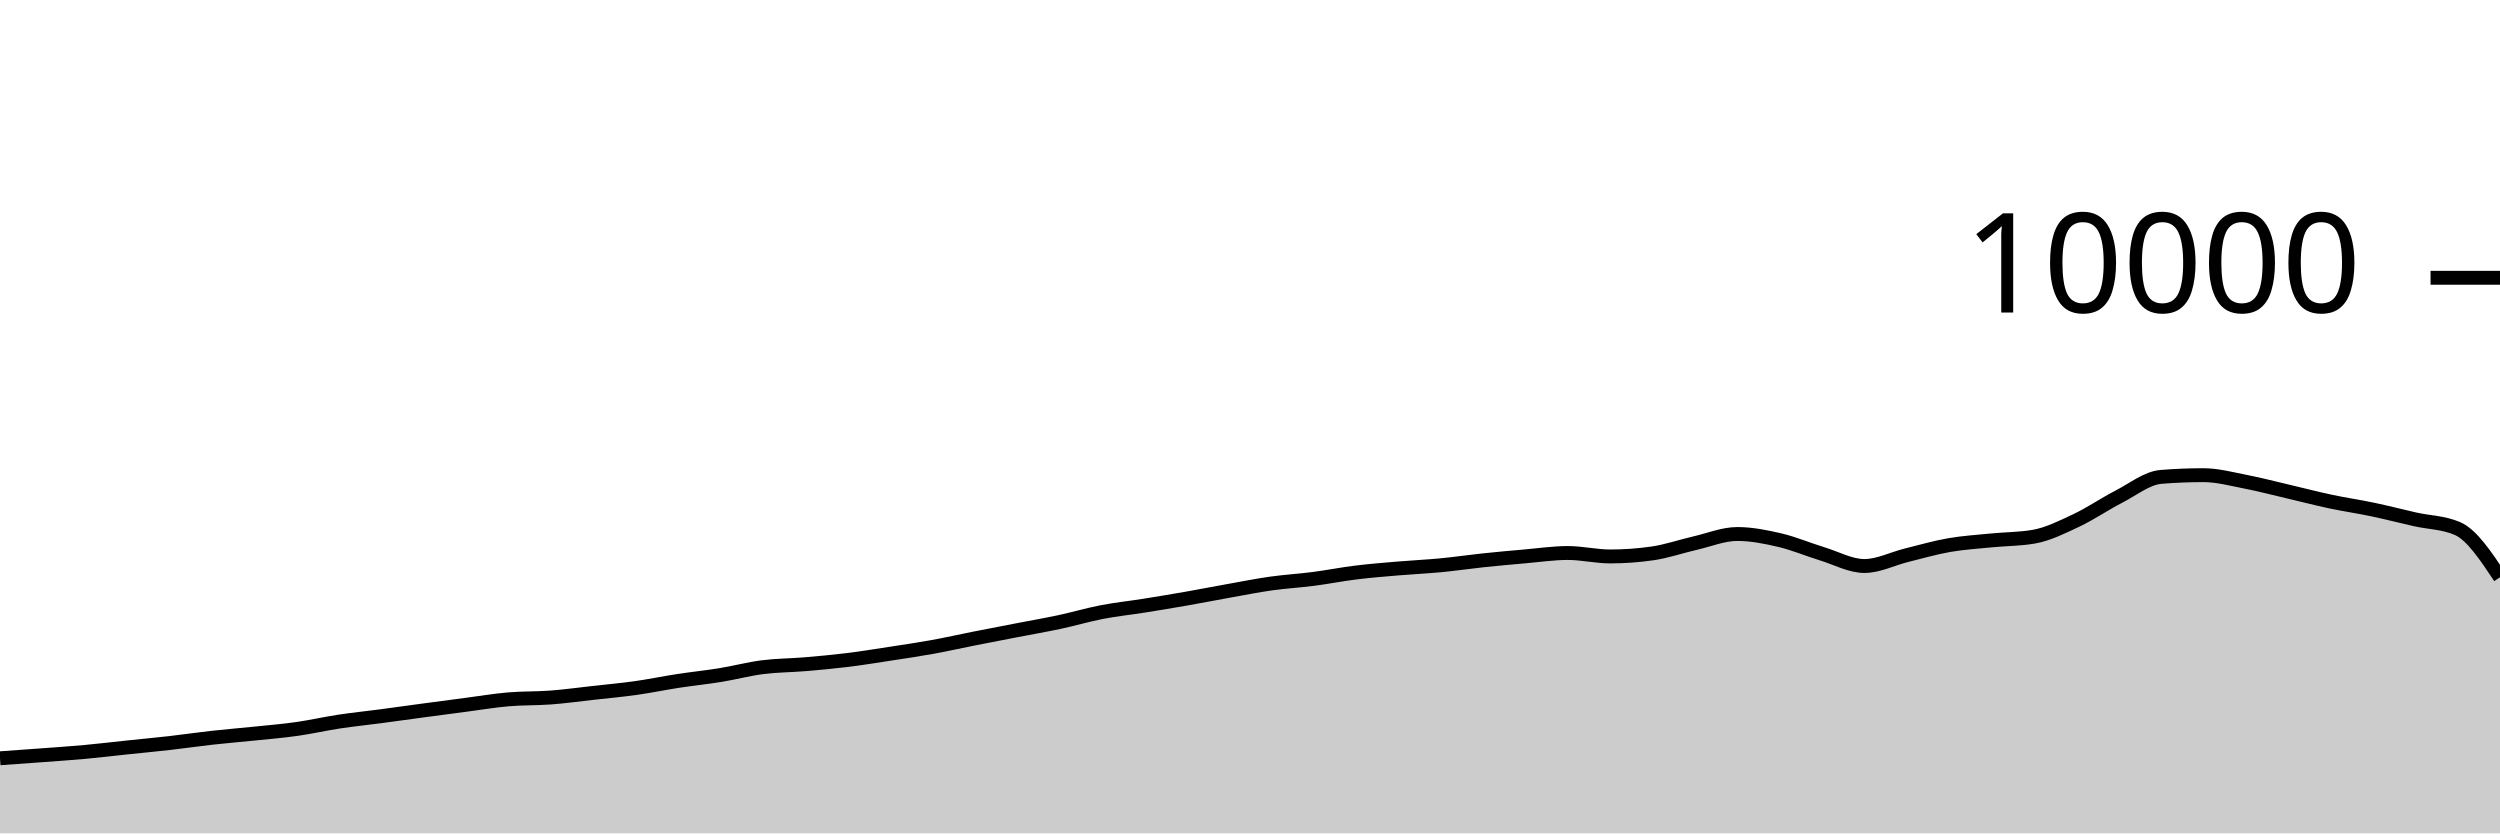
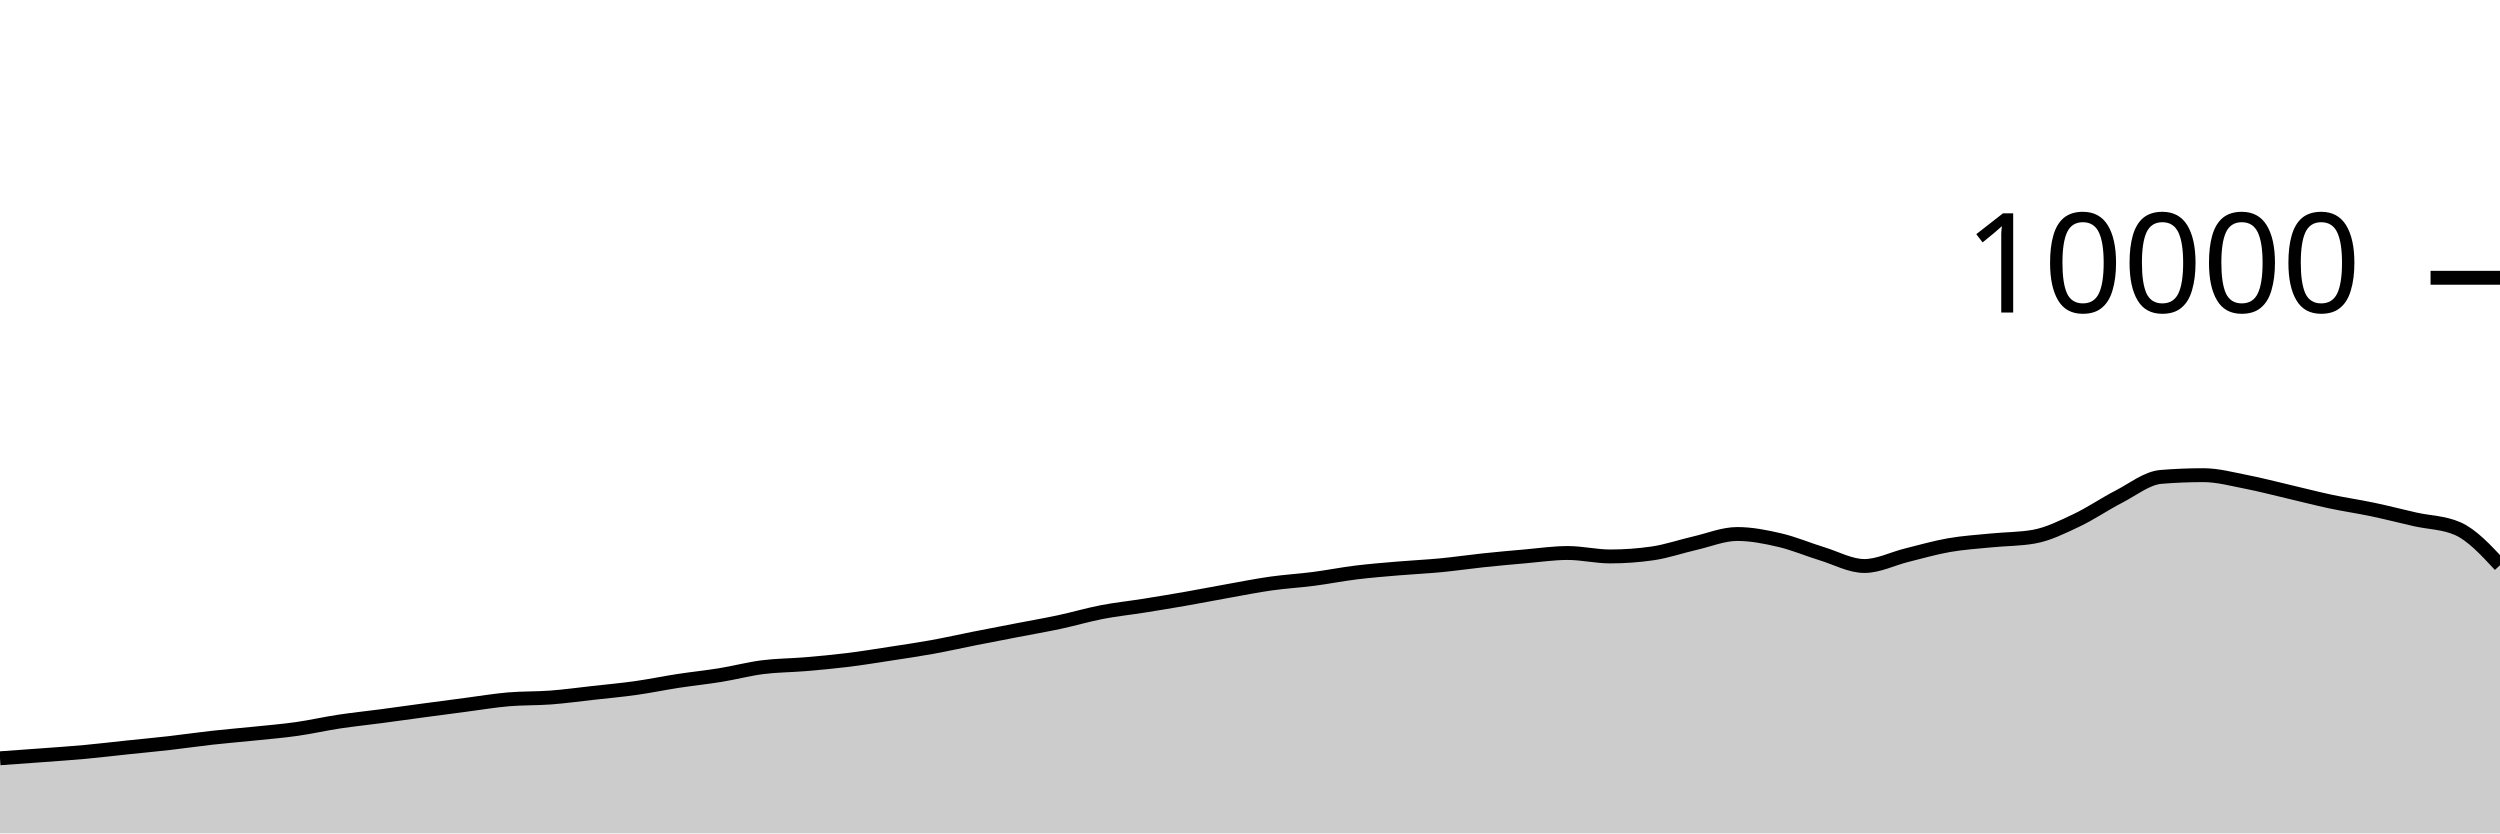
<svg xmlns="http://www.w3.org/2000/svg" viewBox="0 0 180 60">
  <g transform="translate(0,20)">
-     <path class="area" fill="rgba(0, 0, 0, 0.2)" d="M0,34.596C1.017,34.524,2.034,34.452,3.051,34.376C4.068,34.3,5.085,34.233,6.102,34.14C7.119,34.047,8.136,33.923,9.153,33.816C10.169,33.709,11.186,33.616,12.203,33.5C13.22,33.384,14.237,33.233,15.254,33.12C16.271,33.007,17.288,32.925,18.305,32.82C19.322,32.715,20.339,32.632,21.356,32.488C22.373,32.344,23.39,32.11,24.407,31.956C25.424,31.802,26.441,31.699,27.458,31.564C28.475,31.429,29.492,31.285,30.508,31.148C31.525,31.011,32.542,30.877,33.559,30.744C34.576,30.611,35.593,30.439,36.61,30.352C37.627,30.265,38.644,30.297,39.661,30.22C40.678,30.143,41.695,30.001,42.712,29.888C43.729,29.775,44.746,29.683,45.763,29.54C46.78,29.397,47.797,29.184,48.814,29.028C49.831,28.872,50.847,28.769,51.864,28.604C52.881,28.439,53.898,28.166,54.915,28.036C55.932,27.906,56.949,27.91,57.966,27.824C58.983,27.738,60,27.645,61.017,27.52C62.034,27.395,63.051,27.228,64.068,27.072C65.085,26.916,66.102,26.768,67.119,26.584C68.136,26.4,69.153,26.169,70.169,25.968C71.186,25.767,72.203,25.573,73.22,25.376C74.237,25.179,75.254,25.005,76.271,24.788C77.288,24.571,78.305,24.269,79.322,24.072C80.339,23.875,81.356,23.77,82.373,23.608C83.39,23.446,84.407,23.278,85.424,23.1C86.441,22.922,87.458,22.721,88.475,22.54C89.492,22.359,90.508,22.155,91.525,22.012C92.542,21.869,93.559,21.812,94.576,21.68C95.593,21.548,96.61,21.345,97.627,21.22C98.644,21.095,99.661,21.015,100.678,20.928C101.695,20.841,102.712,20.797,103.729,20.7C104.746,20.603,105.763,20.451,106.78,20.344C107.797,20.237,108.814,20.144,109.831,20.056C110.847,19.968,111.864,19.816,112.881,19.816C113.898,19.816,114.915,20.064,115.932,20.064C116.949,20.064,117.966,19.991,118.983,19.844C120,19.697,121.017,19.341,122.034,19.108C123.051,18.875,124.068,18.448,125.085,18.448C126.102,18.448,127.119,18.651,128.136,18.888C129.153,19.125,130.169,19.561,131.186,19.872C132.203,20.183,133.22,20.752,134.237,20.752C135.254,20.752,136.271,20.223,137.288,19.972C138.305,19.721,139.322,19.425,140.339,19.248C141.356,19.071,142.373,19.009,143.39,18.908C144.407,18.807,145.424,18.819,146.441,18.64C147.458,18.461,148.475,17.951,149.492,17.472C150.508,16.993,151.525,16.291,152.542,15.768C153.559,15.245,154.576,14.419,155.593,14.336C156.61,14.253,157.627,14.212,158.644,14.212C159.661,14.212,160.678,14.491,161.695,14.688C162.712,14.885,163.729,15.155,164.746,15.392C165.763,15.629,166.78,15.896,167.797,16.112C168.814,16.328,169.831,16.474,170.847,16.688C171.864,16.902,172.881,17.167,173.898,17.396C174.915,17.625,175.932,17.617,176.949,18.06C177.966,18.503,178.983,20.033,180,21.564L180,40C178.983,40,177.966,40,176.949,40C175.932,40,174.915,40,173.898,40C172.881,40,171.864,40,170.847,40C169.831,40,168.814,40,167.797,40C166.78,40,165.763,40,164.746,40C163.729,40,162.712,40,161.695,40C160.678,40,159.661,40,158.644,40C157.627,40,156.61,40,155.593,40C154.576,40,153.559,40,152.542,40C151.525,40,150.508,40,149.492,40C148.475,40,147.458,40,146.441,40C145.424,40,144.407,40,143.39,40C142.373,40,141.356,40,140.339,40C139.322,40,138.305,40,137.288,40C136.271,40,135.254,40,134.237,40C133.22,40,132.203,40,131.186,40C130.169,40,129.153,40,128.136,40C127.119,40,126.102,40,125.085,40C124.068,40,123.051,40,122.034,40C121.017,40,120,40,118.983,40C117.966,40,116.949,40,115.932,40C114.915,40,113.898,40,112.881,40C111.864,40,110.847,40,109.831,40C108.814,40,107.797,40,106.78,40C105.763,40,104.746,40,103.729,40C102.712,40,101.695,40,100.678,40C99.661,40,98.644,40,97.627,40C96.61,40,95.593,40,94.576,40C93.559,40,92.542,40,91.525,40C90.508,40,89.492,40,88.475,40C87.458,40,86.441,40,85.424,40C84.407,40,83.39,40,82.373,40C81.356,40,80.339,40,79.322,40C78.305,40,77.288,40,76.271,40C75.254,40,74.237,40,73.22,40C72.203,40,71.186,40,70.169,40C69.153,40,68.136,40,67.119,40C66.102,40,65.085,40,64.068,40C63.051,40,62.034,40,61.017,40C60,40,58.983,40,57.966,40C56.949,40,55.932,40,54.915,40C53.898,40,52.881,40,51.864,40C50.847,40,49.831,40,48.814,40C47.797,40,46.78,40,45.763,40C44.746,40,43.729,40,42.712,40C41.695,40,40.678,40,39.661,40C38.644,40,37.627,40,36.61,40C35.593,40,34.576,40,33.559,40C32.542,40,31.525,40,30.508,40C29.492,40,28.475,40,27.458,40C26.441,40,25.424,40,24.407,40C23.39,40,22.373,40,21.356,40C20.339,40,19.322,40,18.305,40C17.288,40,16.271,40,15.254,40C14.237,40,13.22,40,12.203,40C11.186,40,10.169,40,9.153,40C8.136,40,7.119,40,6.102,40C5.085,40,4.068,40,3.051,40C2.034,40,1.017,40,0,40Z" />
-     <path class="line" stroke="black" fill="none" d="M0,34.596C1.017,34.524,2.034,34.452,3.051,34.376C4.068,34.3,5.085,34.233,6.102,34.14C7.119,34.047,8.136,33.923,9.153,33.816C10.169,33.709,11.186,33.616,12.203,33.5C13.22,33.384,14.237,33.233,15.254,33.12C16.271,33.007,17.288,32.925,18.305,32.82C19.322,32.715,20.339,32.632,21.356,32.488C22.373,32.344,23.39,32.11,24.407,31.956C25.424,31.802,26.441,31.699,27.458,31.564C28.475,31.429,29.492,31.285,30.508,31.148C31.525,31.011,32.542,30.877,33.559,30.744C34.576,30.611,35.593,30.439,36.61,30.352C37.627,30.265,38.644,30.297,39.661,30.22C40.678,30.143,41.695,30.001,42.712,29.888C43.729,29.775,44.746,29.683,45.763,29.54C46.78,29.397,47.797,29.184,48.814,29.028C49.831,28.872,50.847,28.769,51.864,28.604C52.881,28.439,53.898,28.166,54.915,28.036C55.932,27.906,56.949,27.91,57.966,27.824C58.983,27.738,60,27.645,61.017,27.52C62.034,27.395,63.051,27.228,64.068,27.072C65.085,26.916,66.102,26.768,67.119,26.584C68.136,26.4,69.153,26.169,70.169,25.968C71.186,25.767,72.203,25.573,73.22,25.376C74.237,25.179,75.254,25.005,76.271,24.788C77.288,24.571,78.305,24.269,79.322,24.072C80.339,23.875,81.356,23.77,82.373,23.608C83.39,23.446,84.407,23.278,85.424,23.1C86.441,22.922,87.458,22.721,88.475,22.54C89.492,22.359,90.508,22.155,91.525,22.012C92.542,21.869,93.559,21.812,94.576,21.68C95.593,21.548,96.61,21.345,97.627,21.22C98.644,21.095,99.661,21.015,100.678,20.928C101.695,20.841,102.712,20.797,103.729,20.7C104.746,20.603,105.763,20.451,106.78,20.344C107.797,20.237,108.814,20.144,109.831,20.056C110.847,19.968,111.864,19.816,112.881,19.816C113.898,19.816,114.915,20.064,115.932,20.064C116.949,20.064,117.966,19.991,118.983,19.844C120,19.697,121.017,19.341,122.034,19.108C123.051,18.875,124.068,18.448,125.085,18.448C126.102,18.448,127.119,18.651,128.136,18.888C129.153,19.125,130.169,19.561,131.186,19.872C132.203,20.183,133.22,20.752,134.237,20.752C135.254,20.752,136.271,20.223,137.288,19.972C138.305,19.721,139.322,19.425,140.339,19.248C141.356,19.071,142.373,19.009,143.39,18.908C144.407,18.807,145.424,18.819,146.441,18.64C147.458,18.461,148.475,17.951,149.492,17.472C150.508,16.993,151.525,16.291,152.542,15.768C153.559,15.245,154.576,14.419,155.593,14.336C156.61,14.253,157.627,14.212,158.644,14.212C159.661,14.212,160.678,14.491,161.695,14.688C162.712,14.885,163.729,15.155,164.746,15.392C165.763,15.629,166.78,15.896,167.797,16.112C168.814,16.328,169.831,16.474,170.847,16.688C171.864,16.902,172.881,17.167,173.898,17.396C174.915,17.625,175.932,17.617,176.949,18.06C177.966,18.503,178.983,20.033,180,21.564" />
+     <path class="area" fill="rgba(0, 0, 0, 0.2)" d="M0,34.596C1.017,34.524,2.034,34.452,3.051,34.376C4.068,34.3,5.085,34.233,6.102,34.14C7.119,34.047,8.136,33.923,9.153,33.816C10.169,33.709,11.186,33.616,12.203,33.5C13.22,33.384,14.237,33.233,15.254,33.12C16.271,33.007,17.288,32.925,18.305,32.82C19.322,32.715,20.339,32.632,21.356,32.488C22.373,32.344,23.39,32.11,24.407,31.956C25.424,31.802,26.441,31.699,27.458,31.564C28.475,31.429,29.492,31.285,30.508,31.148C31.525,31.011,32.542,30.877,33.559,30.744C34.576,30.611,35.593,30.439,36.61,30.352C37.627,30.265,38.644,30.297,39.661,30.22C40.678,30.143,41.695,30.001,42.712,29.888C43.729,29.775,44.746,29.683,45.763,29.54C46.78,29.397,47.797,29.184,48.814,29.028C49.831,28.872,50.847,28.769,51.864,28.604C52.881,28.439,53.898,28.166,54.915,28.036C55.932,27.906,56.949,27.91,57.966,27.824C58.983,27.738,60,27.645,61.017,27.52C62.034,27.395,63.051,27.228,64.068,27.072C65.085,26.916,66.102,26.768,67.119,26.584C68.136,26.4,69.153,26.169,70.169,25.968C71.186,25.767,72.203,25.573,73.22,25.376C74.237,25.179,75.254,25.005,76.271,24.788C77.288,24.571,78.305,24.269,79.322,24.072C80.339,23.875,81.356,23.77,82.373,23.608C83.39,23.446,84.407,23.278,85.424,23.1C86.441,22.922,87.458,22.721,88.475,22.54C89.492,22.359,90.508,22.155,91.525,22.012C92.542,21.869,93.559,21.812,94.576,21.68C95.593,21.548,96.61,21.345,97.627,21.22C98.644,21.095,99.661,21.015,100.678,20.928C101.695,20.841,102.712,20.797,103.729,20.7C104.746,20.603,105.763,20.451,106.78,20.344C107.797,20.237,108.814,20.144,109.831,20.056C110.847,19.968,111.864,19.816,112.881,19.816C113.898,19.816,114.915,20.064,115.932,20.064C116.949,20.064,117.966,19.991,118.983,19.844C120,19.697,121.017,19.341,122.034,19.108C123.051,18.875,124.068,18.448,125.085,18.448C126.102,18.448,127.119,18.651,128.136,18.888C129.153,19.125,130.169,19.561,131.186,19.872C132.203,20.183,133.22,20.752,134.237,20.752C135.254,20.752,136.271,20.223,137.288,19.972C138.305,19.721,139.322,19.425,140.339,19.248C141.356,19.071,142.373,19.009,143.39,18.908C144.407,18.807,145.424,18.819,146.441,18.64C147.458,18.461,148.475,17.951,149.492,17.472C150.508,16.993,151.525,16.291,152.542,15.768C153.559,15.245,154.576,14.419,155.593,14.336C156.61,14.253,157.627,14.212,158.644,14.212C159.661,14.212,160.678,14.491,161.695,14.688C162.712,14.885,163.729,15.155,164.746,15.392C165.763,15.629,166.78,15.896,167.797,16.112C168.814,16.328,169.831,16.474,170.847,16.688C171.864,16.902,172.881,17.167,173.898,17.396C174.915,17.625,175.932,17.617,176.949,18.06C177.966,18.503,178.983,19.599,180,20.696L180,40C178.983,40,177.966,40,176.949,40C175.932,40,174.915,40,173.898,40C172.881,40,171.864,40,170.847,40C169.831,40,168.814,40,167.797,40C166.78,40,165.763,40,164.746,40C163.729,40,162.712,40,161.695,40C160.678,40,159.661,40,158.644,40C157.627,40,156.61,40,155.593,40C154.576,40,153.559,40,152.542,40C151.525,40,150.508,40,149.492,40C148.475,40,147.458,40,146.441,40C145.424,40,144.407,40,143.39,40C142.373,40,141.356,40,140.339,40C139.322,40,138.305,40,137.288,40C136.271,40,135.254,40,134.237,40C133.22,40,132.203,40,131.186,40C130.169,40,129.153,40,128.136,40C127.119,40,126.102,40,125.085,40C124.068,40,123.051,40,122.034,40C121.017,40,120,40,118.983,40C117.966,40,116.949,40,115.932,40C114.915,40,113.898,40,112.881,40C111.864,40,110.847,40,109.831,40C108.814,40,107.797,40,106.78,40C105.763,40,104.746,40,103.729,40C102.712,40,101.695,40,100.678,40C99.661,40,98.644,40,97.627,40C96.61,40,95.593,40,94.576,40C93.559,40,92.542,40,91.525,40C90.508,40,89.492,40,88.475,40C87.458,40,86.441,40,85.424,40C84.407,40,83.39,40,82.373,40C81.356,40,80.339,40,79.322,40C78.305,40,77.288,40,76.271,40C75.254,40,74.237,40,73.22,40C72.203,40,71.186,40,70.169,40C69.153,40,68.136,40,67.119,40C66.102,40,65.085,40,64.068,40C63.051,40,62.034,40,61.017,40C60,40,58.983,40,57.966,40C56.949,40,55.932,40,54.915,40C53.898,40,52.881,40,51.864,40C50.847,40,49.831,40,48.814,40C47.797,40,46.78,40,45.763,40C44.746,40,43.729,40,42.712,40C41.695,40,40.678,40,39.661,40C38.644,40,37.627,40,36.61,40C35.593,40,34.576,40,33.559,40C32.542,40,31.525,40,30.508,40C29.492,40,28.475,40,27.458,40C26.441,40,25.424,40,24.407,40C23.39,40,22.373,40,21.356,40C20.339,40,19.322,40,18.305,40C17.288,40,16.271,40,15.254,40C14.237,40,13.22,40,12.203,40C11.186,40,10.169,40,9.153,40C8.136,40,7.119,40,6.102,40C5.085,40,4.068,40,3.051,40C2.034,40,1.017,40,0,40Z" />
+     <path class="line" stroke="black" fill="none" d="M0,34.596C1.017,34.524,2.034,34.452,3.051,34.376C4.068,34.3,5.085,34.233,6.102,34.14C7.119,34.047,8.136,33.923,9.153,33.816C10.169,33.709,11.186,33.616,12.203,33.5C13.22,33.384,14.237,33.233,15.254,33.12C16.271,33.007,17.288,32.925,18.305,32.82C19.322,32.715,20.339,32.632,21.356,32.488C22.373,32.344,23.39,32.11,24.407,31.956C25.424,31.802,26.441,31.699,27.458,31.564C28.475,31.429,29.492,31.285,30.508,31.148C31.525,31.011,32.542,30.877,33.559,30.744C34.576,30.611,35.593,30.439,36.61,30.352C37.627,30.265,38.644,30.297,39.661,30.22C40.678,30.143,41.695,30.001,42.712,29.888C43.729,29.775,44.746,29.683,45.763,29.54C46.78,29.397,47.797,29.184,48.814,29.028C49.831,28.872,50.847,28.769,51.864,28.604C52.881,28.439,53.898,28.166,54.915,28.036C55.932,27.906,56.949,27.91,57.966,27.824C58.983,27.738,60,27.645,61.017,27.52C62.034,27.395,63.051,27.228,64.068,27.072C65.085,26.916,66.102,26.768,67.119,26.584C68.136,26.4,69.153,26.169,70.169,25.968C71.186,25.767,72.203,25.573,73.22,25.376C74.237,25.179,75.254,25.005,76.271,24.788C77.288,24.571,78.305,24.269,79.322,24.072C80.339,23.875,81.356,23.77,82.373,23.608C83.39,23.446,84.407,23.278,85.424,23.1C86.441,22.922,87.458,22.721,88.475,22.54C89.492,22.359,90.508,22.155,91.525,22.012C92.542,21.869,93.559,21.812,94.576,21.68C95.593,21.548,96.61,21.345,97.627,21.22C98.644,21.095,99.661,21.015,100.678,20.928C101.695,20.841,102.712,20.797,103.729,20.7C104.746,20.603,105.763,20.451,106.78,20.344C107.797,20.237,108.814,20.144,109.831,20.056C110.847,19.968,111.864,19.816,112.881,19.816C113.898,19.816,114.915,20.064,115.932,20.064C116.949,20.064,117.966,19.991,118.983,19.844C120,19.697,121.017,19.341,122.034,19.108C123.051,18.875,124.068,18.448,125.085,18.448C126.102,18.448,127.119,18.651,128.136,18.888C129.153,19.125,130.169,19.561,131.186,19.872C132.203,20.183,133.22,20.752,134.237,20.752C135.254,20.752,136.271,20.223,137.288,19.972C138.305,19.721,139.322,19.425,140.339,19.248C141.356,19.071,142.373,19.009,143.39,18.908C144.407,18.807,145.424,18.819,146.441,18.64C147.458,18.461,148.475,17.951,149.492,17.472C150.508,16.993,151.525,16.291,152.542,15.768C153.559,15.245,154.576,14.419,155.593,14.336C156.61,14.253,157.627,14.212,158.644,14.212C159.661,14.212,160.678,14.491,161.695,14.688C162.712,14.885,163.729,15.155,164.746,15.392C165.763,15.629,166.78,15.896,167.797,16.112C168.814,16.328,169.831,16.474,170.847,16.688C171.864,16.902,172.881,17.167,173.898,17.396C174.915,17.625,175.932,17.617,176.949,18.06C177.966,18.503,178.983,19.599,180,20.696" />
    <path class="axis-ceiling" stroke-width="1" stroke="black" fill="none" d="M175,0L180,0" />
    <text class="axis-ceiling-label" font-family="sans-serif" text-anchor="end" font-size="10px" x="170" y="2.5">10000</text>
  </g>
</svg>
